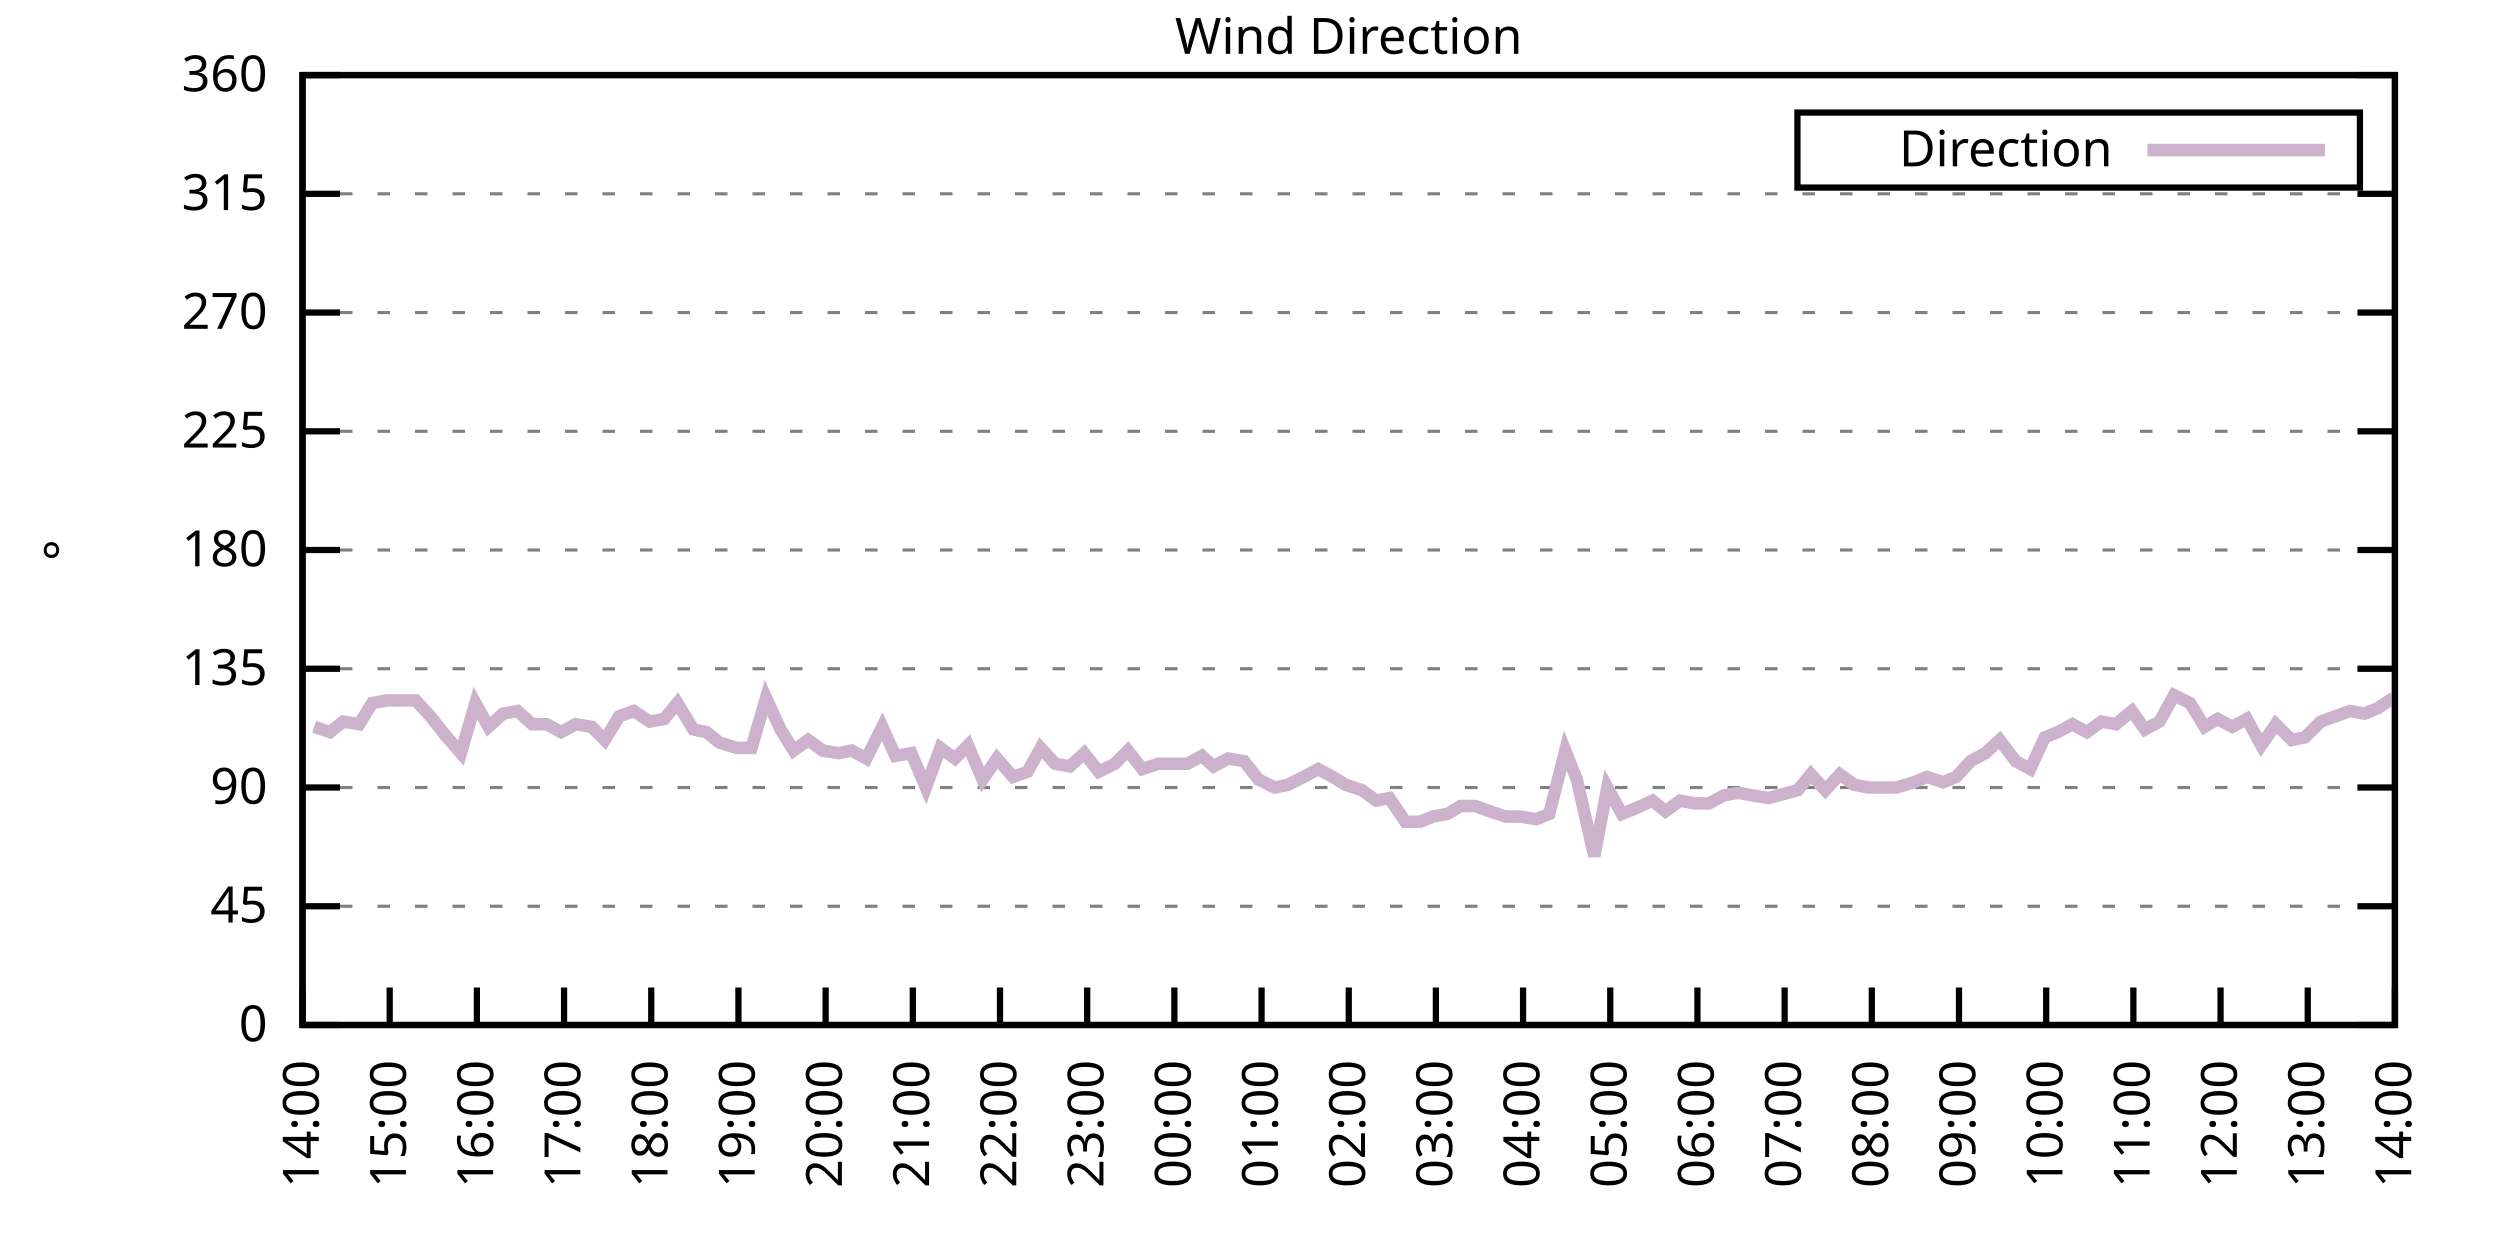
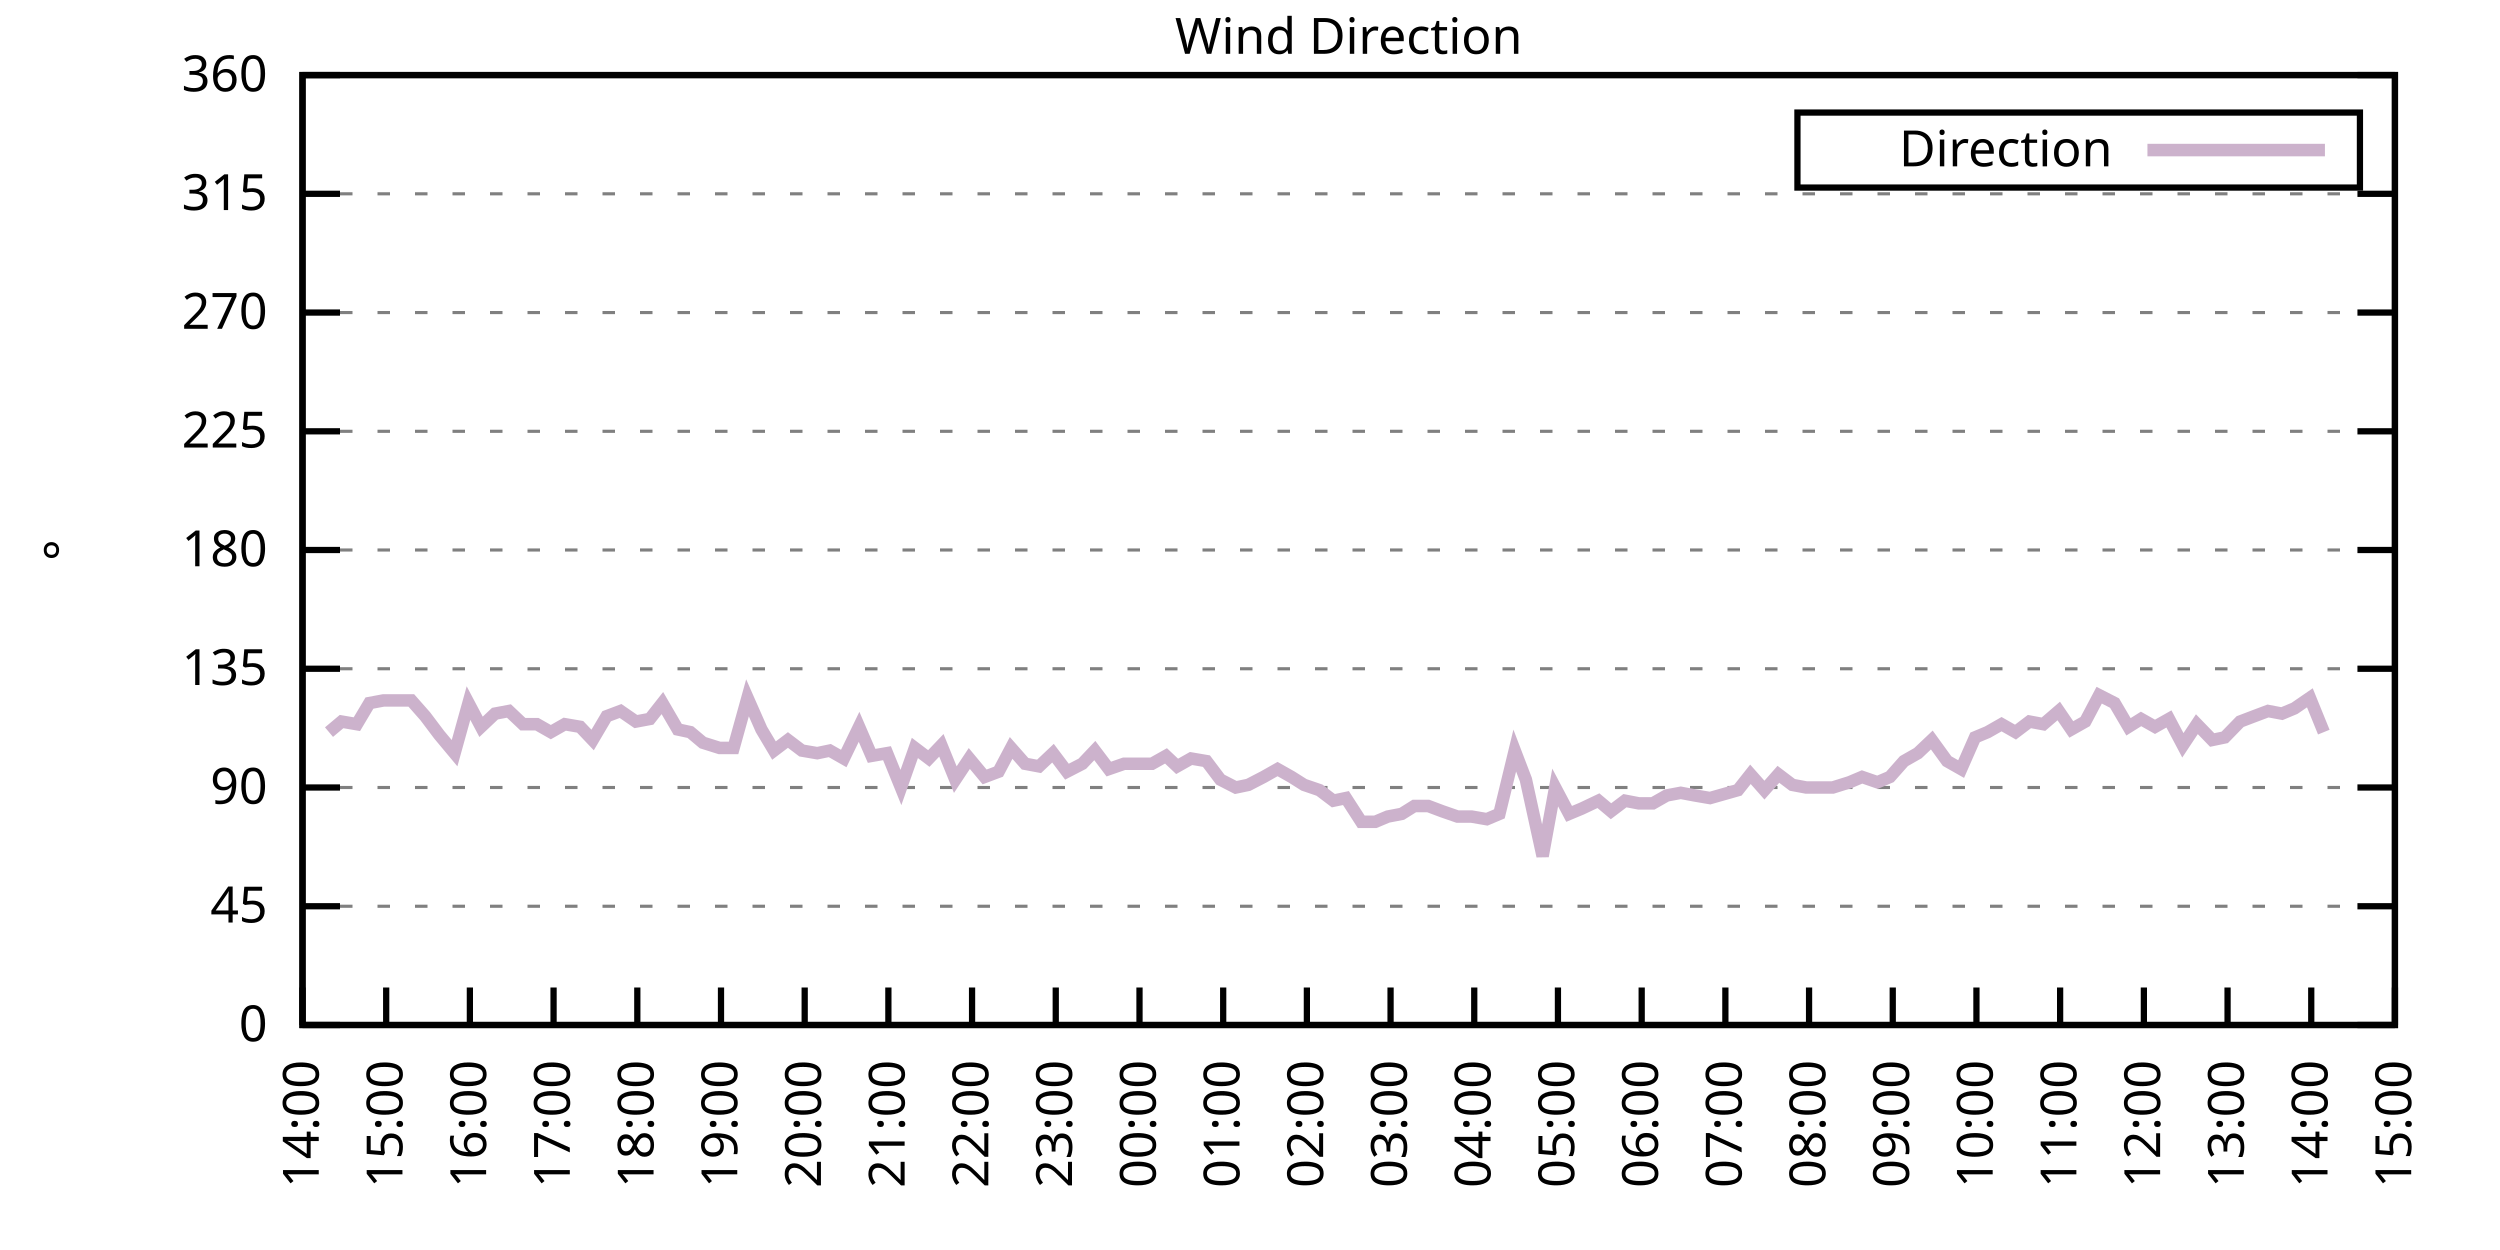
<svg xmlns="http://www.w3.org/2000/svg" xmlns:xlink="http://www.w3.org/1999/xlink" width="400" height="200" viewBox="0 0 400 200">
  <g id="gnuplot_canvas">
    <rect x="0" y="0" width="400" height="200" fill="none" />
    <defs>
      <circle id="gpDot" r="0.5" stroke-width="0.5" stroke="currentColor" />
      <path id="gpPt0" stroke-width="0.333" stroke="currentColor" d="M-1,0 h2 M0,-1 v2" />
      <path id="gpPt1" stroke-width="0.333" stroke="currentColor" d="M-1,-1 L1,1 M1,-1 L-1,1" />
      <path id="gpPt2" stroke-width="0.333" stroke="currentColor" d="M-1,0 L1,0 M0,-1 L0,1 M-1,-1 L1,1 M-1,1 L1,-1" />
      <rect id="gpPt3" stroke-width="0.333" stroke="currentColor" x="-1" y="-1" width="2" height="2" />
      <rect id="gpPt4" stroke-width="0.333" stroke="currentColor" fill="currentColor" x="-1" y="-1" width="2" height="2" />
      <circle id="gpPt5" stroke-width="0.333" stroke="currentColor" cx="0" cy="0" r="1" />
      <use xlink:href="#gpPt5" id="gpPt6" fill="currentColor" stroke="none" />
      <path id="gpPt7" stroke-width="0.333" stroke="currentColor" d="M0,-1.33 L-1.33,0.67 L1.33,0.67 z" />
      <use xlink:href="#gpPt7" id="gpPt8" fill="currentColor" stroke="none" />
      <use xlink:href="#gpPt7" id="gpPt9" stroke="currentColor" transform="rotate(180)" />
      <use xlink:href="#gpPt9" id="gpPt10" fill="currentColor" stroke="none" />
      <use xlink:href="#gpPt3" id="gpPt11" stroke="currentColor" transform="rotate(45)" />
      <use xlink:href="#gpPt11" id="gpPt12" fill="currentColor" stroke="none" />
      <path id="gpPt13" stroke-width="0.333" stroke="currentColor" d="M0,1.330 L1.265,0.411 L0.782,-1.067 L-0.782,-1.076 L-1.265,0.411 z" />
      <use xlink:href="#gpPt13" id="gpPt14" fill="currentColor" stroke="none" />
      <filter id="textbox" filterUnits="objectBoundingBox" x="0" y="0" height="1" width="1">
        <feFlood flood-color="white" flood-opacity="1" result="bgnd" />
        <feComposite in="SourceGraphic" in2="bgnd" operator="atop" />
      </filter>
      <filter id="greybox" filterUnits="objectBoundingBox" x="0" y="0" height="1" width="1">
        <feFlood flood-color="lightgrey" flood-opacity="1" result="grey" />
        <feComposite in="SourceGraphic" in2="grey" operator="atop" />
      </filter>
    </defs>
    <g fill="none" color="white" stroke="currentColor" stroke-width="1.00" stroke-linecap="butt" stroke-linejoin="miter">
</g>
    <g fill="none" color="black" stroke="currentColor" stroke-width="1.00" stroke-linecap="butt" stroke-linejoin="miter">
      <g stroke="none" shape-rendering="crispEdges">
        <polygon fill="rgb(255, 255, 255)" points="48.40,164.00 383.18,164.00 383.18,12.02 48.40,12.02 " />
      </g>
    </g>
    <g fill="none" color="black" stroke="currentColor" stroke-width="1.00" stroke-linecap="butt" stroke-linejoin="miter">
</g>
    <g fill="none" color="black" stroke="black" stroke-width="0.50" stroke-linecap="butt" stroke-linejoin="miter">
</g>
    <g fill="none" color="gray" stroke="currentColor" stroke-width="0.50" stroke-linecap="butt" stroke-linejoin="miter">
      <path stroke="gray" stroke-dasharray="2,4" class="gridline" d="M48.40,164.00 L383.19,164.00  " />
    </g>
    <g fill="none" color="gray" stroke="gray" stroke-width="1.00" stroke-linecap="butt" stroke-linejoin="miter">
</g>
    <g fill="none" color="black" stroke="currentColor" stroke-width="1.00" stroke-linecap="butt" stroke-linejoin="miter">
      <path stroke="black" d="M48.40,164.00 L54.40,164.00 M383.19,164.00 L377.19,164.00  " />
      <g transform="translate(42.80,166.60)" stroke="none" fill="black" font-family="Sans" font-size="8.00" text-anchor="end">
        <text>
          <tspan font-family="Sans"> 0</tspan>
        </text>
      </g>
    </g>
    <g fill="none" color="black" stroke="currentColor" stroke-width="1.00" stroke-linecap="butt" stroke-linejoin="miter">
</g>
    <g fill="none" color="black" stroke="black" stroke-width="0.50" stroke-linecap="butt" stroke-linejoin="miter">
</g>
    <g fill="none" color="gray" stroke="currentColor" stroke-width="0.50" stroke-linecap="butt" stroke-linejoin="miter">
      <path stroke="gray" stroke-dasharray="2,4" class="gridline" d="M48.40,145.00 L383.19,145.00  " />
    </g>
    <g fill="none" color="gray" stroke="gray" stroke-width="1.00" stroke-linecap="butt" stroke-linejoin="miter">
</g>
    <g fill="none" color="black" stroke="currentColor" stroke-width="1.00" stroke-linecap="butt" stroke-linejoin="miter">
      <path stroke="black" d="M48.40,145.00 L54.40,145.00 M383.19,145.00 L377.19,145.00  " />
      <g transform="translate(42.80,147.60)" stroke="none" fill="black" font-family="Sans" font-size="8.00" text-anchor="end">
        <text>
          <tspan font-family="Sans"> 45</tspan>
        </text>
      </g>
    </g>
    <g fill="none" color="black" stroke="currentColor" stroke-width="1.00" stroke-linecap="butt" stroke-linejoin="miter">
</g>
    <g fill="none" color="black" stroke="black" stroke-width="0.50" stroke-linecap="butt" stroke-linejoin="miter">
</g>
    <g fill="none" color="gray" stroke="currentColor" stroke-width="0.50" stroke-linecap="butt" stroke-linejoin="miter">
      <path stroke="gray" stroke-dasharray="2,4" class="gridline" d="M48.40,126.00 L383.19,126.00  " />
    </g>
    <g fill="none" color="gray" stroke="gray" stroke-width="1.00" stroke-linecap="butt" stroke-linejoin="miter">
</g>
    <g fill="none" color="black" stroke="currentColor" stroke-width="1.00" stroke-linecap="butt" stroke-linejoin="miter">
      <path stroke="black" d="M48.40,126.00 L54.40,126.00 M383.19,126.00 L377.19,126.00  " />
      <g transform="translate(42.80,128.60)" stroke="none" fill="black" font-family="Sans" font-size="8.00" text-anchor="end">
        <text>
          <tspan font-family="Sans"> 90</tspan>
        </text>
      </g>
    </g>
    <g fill="none" color="black" stroke="currentColor" stroke-width="1.00" stroke-linecap="butt" stroke-linejoin="miter">
</g>
    <g fill="none" color="black" stroke="black" stroke-width="0.50" stroke-linecap="butt" stroke-linejoin="miter">
</g>
    <g fill="none" color="gray" stroke="currentColor" stroke-width="0.50" stroke-linecap="butt" stroke-linejoin="miter">
      <path stroke="gray" stroke-dasharray="2,4" class="gridline" d="M48.40,107.00 L383.19,107.00  " />
    </g>
    <g fill="none" color="gray" stroke="gray" stroke-width="1.00" stroke-linecap="butt" stroke-linejoin="miter">
</g>
    <g fill="none" color="black" stroke="currentColor" stroke-width="1.00" stroke-linecap="butt" stroke-linejoin="miter">
      <path stroke="black" d="M48.40,107.00 L54.40,107.00 M383.19,107.00 L377.19,107.00  " />
      <g transform="translate(42.80,109.60)" stroke="none" fill="black" font-family="Sans" font-size="8.00" text-anchor="end">
        <text>
          <tspan font-family="Sans"> 135</tspan>
        </text>
      </g>
    </g>
    <g fill="none" color="black" stroke="currentColor" stroke-width="1.00" stroke-linecap="butt" stroke-linejoin="miter">
</g>
    <g fill="none" color="black" stroke="black" stroke-width="0.50" stroke-linecap="butt" stroke-linejoin="miter">
</g>
    <g fill="none" color="gray" stroke="currentColor" stroke-width="0.50" stroke-linecap="butt" stroke-linejoin="miter">
      <path stroke="gray" stroke-dasharray="2,4" class="gridline" d="M48.40,88.00 L383.19,88.00  " />
    </g>
    <g fill="none" color="gray" stroke="gray" stroke-width="1.00" stroke-linecap="butt" stroke-linejoin="miter">
</g>
    <g fill="none" color="black" stroke="currentColor" stroke-width="1.00" stroke-linecap="butt" stroke-linejoin="miter">
      <path stroke="black" d="M48.40,88.00 L54.40,88.00 M383.19,88.00 L377.19,88.00  " />
      <g transform="translate(42.80,90.60)" stroke="none" fill="black" font-family="Sans" font-size="8.00" text-anchor="end">
        <text>
          <tspan font-family="Sans"> 180</tspan>
        </text>
      </g>
    </g>
    <g fill="none" color="black" stroke="currentColor" stroke-width="1.00" stroke-linecap="butt" stroke-linejoin="miter">
</g>
    <g fill="none" color="black" stroke="black" stroke-width="0.50" stroke-linecap="butt" stroke-linejoin="miter">
</g>
    <g fill="none" color="gray" stroke="currentColor" stroke-width="0.50" stroke-linecap="butt" stroke-linejoin="miter">
      <path stroke="gray" stroke-dasharray="2,4" class="gridline" d="M48.40,69.01 L383.19,69.01  " />
    </g>
    <g fill="none" color="gray" stroke="gray" stroke-width="1.00" stroke-linecap="butt" stroke-linejoin="miter">
</g>
    <g fill="none" color="black" stroke="currentColor" stroke-width="1.00" stroke-linecap="butt" stroke-linejoin="miter">
      <path stroke="black" d="M48.40,69.01 L54.40,69.01 M383.19,69.01 L377.19,69.01  " />
      <g transform="translate(42.80,71.61)" stroke="none" fill="black" font-family="Sans" font-size="8.00" text-anchor="end">
        <text>
          <tspan font-family="Sans"> 225</tspan>
        </text>
      </g>
    </g>
    <g fill="none" color="black" stroke="currentColor" stroke-width="1.00" stroke-linecap="butt" stroke-linejoin="miter">
</g>
    <g fill="none" color="black" stroke="black" stroke-width="0.50" stroke-linecap="butt" stroke-linejoin="miter">
</g>
    <g fill="none" color="gray" stroke="currentColor" stroke-width="0.50" stroke-linecap="butt" stroke-linejoin="miter">
      <path stroke="gray" stroke-dasharray="2,4" class="gridline" d="M48.40,50.01 L383.19,50.01  " />
    </g>
    <g fill="none" color="gray" stroke="gray" stroke-width="1.00" stroke-linecap="butt" stroke-linejoin="miter">
</g>
    <g fill="none" color="black" stroke="currentColor" stroke-width="1.00" stroke-linecap="butt" stroke-linejoin="miter">
      <path stroke="black" d="M48.40,50.01 L54.40,50.01 M383.19,50.01 L377.19,50.01  " />
      <g transform="translate(42.80,52.61)" stroke="none" fill="black" font-family="Sans" font-size="8.00" text-anchor="end">
        <text>
          <tspan font-family="Sans"> 270</tspan>
        </text>
      </g>
    </g>
    <g fill="none" color="black" stroke="currentColor" stroke-width="1.00" stroke-linecap="butt" stroke-linejoin="miter">
</g>
    <g fill="none" color="black" stroke="black" stroke-width="0.50" stroke-linecap="butt" stroke-linejoin="miter">
</g>
    <g fill="none" color="gray" stroke="currentColor" stroke-width="0.50" stroke-linecap="butt" stroke-linejoin="miter">
      <path stroke="gray" stroke-dasharray="2,4" class="gridline" d="M48.40,31.01 L383.19,31.01  " />
    </g>
    <g fill="none" color="gray" stroke="gray" stroke-width="1.00" stroke-linecap="butt" stroke-linejoin="miter">
</g>
    <g fill="none" color="black" stroke="currentColor" stroke-width="1.00" stroke-linecap="butt" stroke-linejoin="miter">
      <path stroke="black" d="M48.40,31.01 L54.40,31.01 M383.19,31.01 L377.19,31.01  " />
      <g transform="translate(42.80,33.61)" stroke="none" fill="black" font-family="Sans" font-size="8.00" text-anchor="end">
        <text>
          <tspan font-family="Sans"> 315</tspan>
        </text>
      </g>
    </g>
    <g fill="none" color="black" stroke="currentColor" stroke-width="1.00" stroke-linecap="butt" stroke-linejoin="miter">
</g>
    <g fill="none" color="black" stroke="black" stroke-width="0.50" stroke-linecap="butt" stroke-linejoin="miter">
</g>
    <g fill="none" color="gray" stroke="currentColor" stroke-width="0.50" stroke-linecap="butt" stroke-linejoin="miter">
      <path stroke="gray" stroke-dasharray="2,4" class="gridline" d="M48.40,12.01 L383.19,12.01  " />
    </g>
    <g fill="none" color="gray" stroke="gray" stroke-width="1.00" stroke-linecap="butt" stroke-linejoin="miter">
</g>
    <g fill="none" color="black" stroke="currentColor" stroke-width="1.00" stroke-linecap="butt" stroke-linejoin="miter">
      <path stroke="black" d="M48.40,12.01 L54.40,12.01 M383.19,12.01 L377.19,12.01  " />
      <g transform="translate(42.80,14.61)" stroke="none" fill="black" font-family="Sans" font-size="8.00" text-anchor="end">
        <text>
          <tspan font-family="Sans"> 360</tspan>
        </text>
      </g>
    </g>
    <g fill="none" color="black" stroke="currentColor" stroke-width="1.00" stroke-linecap="butt" stroke-linejoin="miter">
      <path stroke="black" d="M48.40,164.00 L48.40,158.00  " />
      <g transform="translate(51.00,169.60) rotate(270.00)" stroke="none" fill="black" font-family="Sans" font-size="8.00" text-anchor="end">
        <text>
          <tspan font-family="Sans">14:00</tspan>
        </text>
      </g>
    </g>
    <g fill="none" color="black" stroke="currentColor" stroke-width="1.00" stroke-linecap="butt" stroke-linejoin="miter">
-       <path stroke="black" d="M62.35,164.00 L62.35,158.00  " />
-       <g transform="translate(64.95,169.60) rotate(270.00)" stroke="none" fill="black" font-family="Sans" font-size="8.00" text-anchor="end">
+       <path stroke="black" d="M61.79,164.00 L61.79,158.00  " />
+       <g transform="translate(64.39,169.60) rotate(270.00)" stroke="none" fill="black" font-family="Sans" font-size="8.00" text-anchor="end">
        <text>
          <tspan font-family="Sans">15:00</tspan>
        </text>
      </g>
    </g>
    <g fill="none" color="black" stroke="currentColor" stroke-width="1.00" stroke-linecap="butt" stroke-linejoin="miter">
-       <path stroke="black" d="M76.30,164.00 L76.30,158.00  " />
-       <g transform="translate(78.90,169.60) rotate(270.00)" stroke="none" fill="black" font-family="Sans" font-size="8.00" text-anchor="end">
+       <path stroke="black" d="M75.18,164.00 L75.18,158.00  " />
+       <g transform="translate(77.78,169.60) rotate(270.00)" stroke="none" fill="black" font-family="Sans" font-size="8.00" text-anchor="end">
        <text>
          <tspan font-family="Sans">16:00</tspan>
        </text>
      </g>
    </g>
    <g fill="none" color="black" stroke="currentColor" stroke-width="1.00" stroke-linecap="butt" stroke-linejoin="miter">
-       <path stroke="black" d="M90.25,164.00 L90.25,158.00  " />
-       <g transform="translate(92.85,169.60) rotate(270.00)" stroke="none" fill="black" font-family="Sans" font-size="8.00" text-anchor="end">
+       <path stroke="black" d="M88.57,164.00 L88.57,158.00  " />
+       <g transform="translate(91.17,169.60) rotate(270.00)" stroke="none" fill="black" font-family="Sans" font-size="8.00" text-anchor="end">
        <text>
          <tspan font-family="Sans">17:00</tspan>
        </text>
      </g>
    </g>
    <g fill="none" color="black" stroke="currentColor" stroke-width="1.00" stroke-linecap="butt" stroke-linejoin="miter">
-       <path stroke="black" d="M104.20,164.00 L104.20,158.00  " />
-       <g transform="translate(106.80,169.60) rotate(270.00)" stroke="none" fill="black" font-family="Sans" font-size="8.00" text-anchor="end">
+       <path stroke="black" d="M101.97,164.00 L101.97,158.00  " />
+       <g transform="translate(104.57,169.60) rotate(270.00)" stroke="none" fill="black" font-family="Sans" font-size="8.00" text-anchor="end">
        <text>
          <tspan font-family="Sans">18:00</tspan>
        </text>
      </g>
    </g>
    <g fill="none" color="black" stroke="currentColor" stroke-width="1.00" stroke-linecap="butt" stroke-linejoin="miter">
-       <path stroke="black" d="M118.15,164.00 L118.15,158.00  " />
-       <g transform="translate(120.75,169.60) rotate(270.00)" stroke="none" fill="black" font-family="Sans" font-size="8.00" text-anchor="end">
+       <path stroke="black" d="M115.36,164.00 L115.36,158.00  " />
+       <g transform="translate(117.96,169.60) rotate(270.00)" stroke="none" fill="black" font-family="Sans" font-size="8.00" text-anchor="end">
        <text>
          <tspan font-family="Sans">19:00</tspan>
        </text>
      </g>
    </g>
    <g fill="none" color="black" stroke="currentColor" stroke-width="1.00" stroke-linecap="butt" stroke-linejoin="miter">
-       <path stroke="black" d="M132.10,164.00 L132.10,158.00  " />
-       <g transform="translate(134.70,169.60) rotate(270.00)" stroke="none" fill="black" font-family="Sans" font-size="8.00" text-anchor="end">
+       <path stroke="black" d="M128.75,164.00 L128.75,158.00  " />
+       <g transform="translate(131.35,169.60) rotate(270.00)" stroke="none" fill="black" font-family="Sans" font-size="8.00" text-anchor="end">
        <text>
          <tspan font-family="Sans">20:00</tspan>
        </text>
      </g>
    </g>
    <g fill="none" color="black" stroke="currentColor" stroke-width="1.00" stroke-linecap="butt" stroke-linejoin="miter">
-       <path stroke="black" d="M146.05,164.00 L146.05,158.00  " />
-       <g transform="translate(148.65,169.60) rotate(270.00)" stroke="none" fill="black" font-family="Sans" font-size="8.00" text-anchor="end">
+       <path stroke="black" d="M142.14,164.00 L142.14,158.00  " />
+       <g transform="translate(144.74,169.60) rotate(270.00)" stroke="none" fill="black" font-family="Sans" font-size="8.00" text-anchor="end">
        <text>
          <tspan font-family="Sans">21:00</tspan>
        </text>
      </g>
    </g>
    <g fill="none" color="black" stroke="currentColor" stroke-width="1.00" stroke-linecap="butt" stroke-linejoin="miter">
-       <path stroke="black" d="M160.00,164.00 L160.00,158.00  " />
-       <g transform="translate(162.60,169.60) rotate(270.00)" stroke="none" fill="black" font-family="Sans" font-size="8.00" text-anchor="end">
+       <path stroke="black" d="M155.53,164.00 L155.53,158.00  " />
+       <g transform="translate(158.13,169.60) rotate(270.00)" stroke="none" fill="black" font-family="Sans" font-size="8.00" text-anchor="end">
        <text>
          <tspan font-family="Sans">22:00</tspan>
        </text>
      </g>
    </g>
    <g fill="none" color="black" stroke="currentColor" stroke-width="1.00" stroke-linecap="butt" stroke-linejoin="miter">
-       <path stroke="black" d="M173.95,164.00 L173.95,158.00  " />
-       <g transform="translate(176.55,169.60) rotate(270.00)" stroke="none" fill="black" font-family="Sans" font-size="8.00" text-anchor="end">
+       <path stroke="black" d="M168.92,164.00 L168.92,158.00  " />
+       <g transform="translate(171.52,169.60) rotate(270.00)" stroke="none" fill="black" font-family="Sans" font-size="8.00" text-anchor="end">
        <text>
          <tspan font-family="Sans">23:00</tspan>
        </text>
      </g>
    </g>
    <g fill="none" color="black" stroke="currentColor" stroke-width="1.00" stroke-linecap="butt" stroke-linejoin="miter">
-       <path stroke="black" d="M187.90,164.00 L187.90,158.00  " />
-       <g transform="translate(190.50,169.60) rotate(270.00)" stroke="none" fill="black" font-family="Sans" font-size="8.00" text-anchor="end">
+       <path stroke="black" d="M182.32,164.00 L182.32,158.00  " />
+       <g transform="translate(184.92,169.60) rotate(270.00)" stroke="none" fill="black" font-family="Sans" font-size="8.00" text-anchor="end">
        <text>
          <tspan font-family="Sans">00:00</tspan>
        </text>
      </g>
    </g>
    <g fill="none" color="black" stroke="currentColor" stroke-width="1.00" stroke-linecap="butt" stroke-linejoin="miter">
-       <path stroke="black" d="M201.85,164.00 L201.85,158.00  " />
-       <g transform="translate(204.45,169.60) rotate(270.00)" stroke="none" fill="black" font-family="Sans" font-size="8.00" text-anchor="end">
+       <path stroke="black" d="M195.71,164.00 L195.71,158.00  " />
+       <g transform="translate(198.31,169.60) rotate(270.00)" stroke="none" fill="black" font-family="Sans" font-size="8.00" text-anchor="end">
        <text>
          <tspan font-family="Sans">01:00</tspan>
        </text>
      </g>
    </g>
    <g fill="none" color="black" stroke="currentColor" stroke-width="1.00" stroke-linecap="butt" stroke-linejoin="miter">
-       <path stroke="black" d="M215.80,164.00 L215.80,158.00  " />
-       <g transform="translate(218.40,169.60) rotate(270.00)" stroke="none" fill="black" font-family="Sans" font-size="8.00" text-anchor="end">
+       <path stroke="black" d="M209.10,164.00 L209.10,158.00  " />
+       <g transform="translate(211.70,169.60) rotate(270.00)" stroke="none" fill="black" font-family="Sans" font-size="8.00" text-anchor="end">
        <text>
          <tspan font-family="Sans">02:00</tspan>
        </text>
      </g>
    </g>
    <g fill="none" color="black" stroke="currentColor" stroke-width="1.00" stroke-linecap="butt" stroke-linejoin="miter">
-       <path stroke="black" d="M229.74,164.00 L229.74,158.00  " />
-       <g transform="translate(232.34,169.60) rotate(270.00)" stroke="none" fill="black" font-family="Sans" font-size="8.00" text-anchor="end">
+       <path stroke="black" d="M222.49,164.00 L222.49,158.00  " />
+       <g transform="translate(225.09,169.60) rotate(270.00)" stroke="none" fill="black" font-family="Sans" font-size="8.00" text-anchor="end">
        <text>
          <tspan font-family="Sans">03:00</tspan>
        </text>
      </g>
    </g>
    <g fill="none" color="black" stroke="currentColor" stroke-width="1.00" stroke-linecap="butt" stroke-linejoin="miter">
-       <path stroke="black" d="M243.69,164.00 L243.69,158.00  " />
-       <g transform="translate(246.29,169.60) rotate(270.00)" stroke="none" fill="black" font-family="Sans" font-size="8.00" text-anchor="end">
+       <path stroke="black" d="M235.88,164.00 L235.88,158.00  " />
+       <g transform="translate(238.48,169.60) rotate(270.00)" stroke="none" fill="black" font-family="Sans" font-size="8.00" text-anchor="end">
        <text>
          <tspan font-family="Sans">04:00</tspan>
        </text>
      </g>
    </g>
    <g fill="none" color="black" stroke="currentColor" stroke-width="1.00" stroke-linecap="butt" stroke-linejoin="miter">
-       <path stroke="black" d="M257.64,164.00 L257.64,158.00  " />
-       <g transform="translate(260.24,169.60) rotate(270.00)" stroke="none" fill="black" font-family="Sans" font-size="8.00" text-anchor="end">
+       <path stroke="black" d="M249.27,164.00 L249.27,158.00  " />
+       <g transform="translate(251.87,169.60) rotate(270.00)" stroke="none" fill="black" font-family="Sans" font-size="8.00" text-anchor="end">
        <text>
          <tspan font-family="Sans">05:00</tspan>
        </text>
      </g>
    </g>
    <g fill="none" color="black" stroke="currentColor" stroke-width="1.00" stroke-linecap="butt" stroke-linejoin="miter">
-       <path stroke="black" d="M271.59,164.00 L271.59,158.00  " />
-       <g transform="translate(274.19,169.60) rotate(270.00)" stroke="none" fill="black" font-family="Sans" font-size="8.00" text-anchor="end">
+       <path stroke="black" d="M262.67,164.00 L262.67,158.00  " />
+       <g transform="translate(265.27,169.60) rotate(270.00)" stroke="none" fill="black" font-family="Sans" font-size="8.00" text-anchor="end">
        <text>
          <tspan font-family="Sans">06:00</tspan>
        </text>
      </g>
    </g>
    <g fill="none" color="black" stroke="currentColor" stroke-width="1.00" stroke-linecap="butt" stroke-linejoin="miter">
-       <path stroke="black" d="M285.54,164.00 L285.54,158.00  " />
-       <g transform="translate(288.14,169.60) rotate(270.00)" stroke="none" fill="black" font-family="Sans" font-size="8.00" text-anchor="end">
+       <path stroke="black" d="M276.06,164.00 L276.06,158.00  " />
+       <g transform="translate(278.66,169.60) rotate(270.00)" stroke="none" fill="black" font-family="Sans" font-size="8.00" text-anchor="end">
        <text>
          <tspan font-family="Sans">07:00</tspan>
        </text>
      </g>
    </g>
    <g fill="none" color="black" stroke="currentColor" stroke-width="1.00" stroke-linecap="butt" stroke-linejoin="miter">
-       <path stroke="black" d="M299.49,164.00 L299.49,158.00  " />
-       <g transform="translate(302.09,169.60) rotate(270.00)" stroke="none" fill="black" font-family="Sans" font-size="8.00" text-anchor="end">
+       <path stroke="black" d="M289.45,164.00 L289.45,158.00  " />
+       <g transform="translate(292.05,169.60) rotate(270.00)" stroke="none" fill="black" font-family="Sans" font-size="8.00" text-anchor="end">
        <text>
          <tspan font-family="Sans">08:00</tspan>
        </text>
      </g>
    </g>
    <g fill="none" color="black" stroke="currentColor" stroke-width="1.00" stroke-linecap="butt" stroke-linejoin="miter">
-       <path stroke="black" d="M313.44,164.00 L313.44,158.00  " />
-       <g transform="translate(316.04,169.60) rotate(270.00)" stroke="none" fill="black" font-family="Sans" font-size="8.00" text-anchor="end">
+       <path stroke="black" d="M302.84,164.00 L302.84,158.00  " />
+       <g transform="translate(305.44,169.60) rotate(270.00)" stroke="none" fill="black" font-family="Sans" font-size="8.00" text-anchor="end">
        <text>
          <tspan font-family="Sans">09:00</tspan>
        </text>
      </g>
    </g>
    <g fill="none" color="black" stroke="currentColor" stroke-width="1.00" stroke-linecap="butt" stroke-linejoin="miter">
-       <path stroke="black" d="M327.39,164.00 L327.39,158.00  " />
-       <g transform="translate(329.99,169.60) rotate(270.00)" stroke="none" fill="black" font-family="Sans" font-size="8.00" text-anchor="end">
+       <path stroke="black" d="M316.23,164.00 L316.23,158.00  " />
+       <g transform="translate(318.83,169.60) rotate(270.00)" stroke="none" fill="black" font-family="Sans" font-size="8.00" text-anchor="end">
        <text>
          <tspan font-family="Sans">10:00</tspan>
        </text>
      </g>
    </g>
    <g fill="none" color="black" stroke="currentColor" stroke-width="1.00" stroke-linecap="butt" stroke-linejoin="miter">
-       <path stroke="black" d="M341.34,164.00 L341.34,158.00  " />
-       <g transform="translate(343.94,169.60) rotate(270.00)" stroke="none" fill="black" font-family="Sans" font-size="8.00" text-anchor="end">
+       <path stroke="black" d="M329.62,164.00 L329.62,158.00  " />
+       <g transform="translate(332.22,169.60) rotate(270.00)" stroke="none" fill="black" font-family="Sans" font-size="8.00" text-anchor="end">
        <text>
          <tspan font-family="Sans">11:00</tspan>
        </text>
      </g>
    </g>
    <g fill="none" color="black" stroke="currentColor" stroke-width="1.00" stroke-linecap="butt" stroke-linejoin="miter">
-       <path stroke="black" d="M355.29,164.00 L355.29,158.00  " />
-       <g transform="translate(357.89,169.60) rotate(270.00)" stroke="none" fill="black" font-family="Sans" font-size="8.00" text-anchor="end">
+       <path stroke="black" d="M343.02,164.00 L343.02,158.00  " />
+       <g transform="translate(345.62,169.60) rotate(270.00)" stroke="none" fill="black" font-family="Sans" font-size="8.00" text-anchor="end">
        <text>
          <tspan font-family="Sans">12:00</tspan>
        </text>
      </g>
    </g>
    <g fill="none" color="black" stroke="currentColor" stroke-width="1.00" stroke-linecap="butt" stroke-linejoin="miter">
-       <path stroke="black" d="M369.24,164.00 L369.24,158.00  " />
-       <g transform="translate(371.84,169.60) rotate(270.00)" stroke="none" fill="black" font-family="Sans" font-size="8.00" text-anchor="end">
+       <path stroke="black" d="M356.41,164.00 L356.41,158.00  " />
+       <g transform="translate(359.01,169.60) rotate(270.00)" stroke="none" fill="black" font-family="Sans" font-size="8.00" text-anchor="end">
        <text>
          <tspan font-family="Sans">13:00</tspan>
+         </text>
+       </g>
+     </g>
+     <g fill="none" color="black" stroke="currentColor" stroke-width="1.00" stroke-linecap="butt" stroke-linejoin="miter">
+       <path stroke="black" d="M369.80,164.00 L369.80,158.00  " />
+       <g transform="translate(372.40,169.60) rotate(270.00)" stroke="none" fill="black" font-family="Sans" font-size="8.00" text-anchor="end">
+         <text>
+           <tspan font-family="Sans">14:00</tspan>
        </text>
      </g>
    </g>
    <g fill="none" color="black" stroke="currentColor" stroke-width="1.00" stroke-linecap="butt" stroke-linejoin="miter">
      <path stroke="black" d="M383.19,164.00 L383.19,158.00  " />
      <g transform="translate(385.79,169.60) rotate(270.00)" stroke="none" fill="black" font-family="Sans" font-size="8.00" text-anchor="end">
        <text>
-           <tspan font-family="Sans">14:00</tspan>
+           <tspan font-family="Sans">15:00</tspan>
        </text>
      </g>
    </g>
    <g fill="none" color="black" stroke="currentColor" stroke-width="1.00" stroke-linecap="butt" stroke-linejoin="miter">
</g>
    <g fill="none" color="black" stroke="currentColor" stroke-width="1.00" stroke-linecap="butt" stroke-linejoin="miter">
      <path stroke="black" d="M48.40,12.01 L48.40,164.00 L383.19,164.00 L383.19,12.01 L48.40,12.01 Z  " />
    </g>
    <g fill="none" color="black" stroke="currentColor" stroke-width="1.00" stroke-linecap="butt" stroke-linejoin="miter">
</g>
    <g fill="none" color="black" stroke="currentColor" stroke-width="1.00" stroke-linecap="butt" stroke-linejoin="miter">
      <path stroke="black" d="M287.59,30.01 L287.59,18.01 L377.59,18.01 L377.59,30.01 L287.59,30.01 Z  " />
    </g>
    <g id="Wind_direction_plot_1">
      <g fill="none" color="white" stroke="black" stroke-width="2.00" stroke-linecap="butt" stroke-linejoin="miter">
</g>
      <g fill="none" color="black" stroke="currentColor" stroke-width="2.00" stroke-linecap="butt" stroke-linejoin="miter">
        <g transform="translate(337.99,26.61)" stroke="none" fill="black" font-family="Sans" font-size="8.00" text-anchor="end">
          <text>
            <tspan font-family="Sans">Direction</tspan>
          </text>
        </g>
      </g>
      <g fill="none" color="black" stroke="currentColor" stroke-width="2.00" stroke-linecap="butt" stroke-linejoin="miter">
-         <path stroke="rgb(204, 178, 204)" d="M343.59,24.01 L371.99,24.01 M50.26,116.29 L52.82,117.14 L54.91,115.45 L57.47,115.87 L59.56,112.49 L61.88,112.07   L64.21,112.07 L66.53,112.07 L68.86,114.60 L71.18,117.56 L73.74,120.51 L76.07,112.49 L78.16,116.29 L80.48,114.18   L82.81,113.76 L85.13,115.87 L87.46,115.87 L89.78,117.14 L92.11,115.87 L94.67,116.29 L96.76,118.40 L99.08,114.60   L101.41,113.76 L103.97,115.45 L106.29,115.03 L108.38,112.49 L110.94,116.71 L113.03,117.14 L115.13,118.83 L117.92,119.67   L120.24,119.67 L122.57,111.65 L124.89,116.71 L126.98,120.09 L129.31,118.40 L131.63,120.09 L134.19,120.51 L136.28,120.09   L138.61,121.36 L141.16,116.29 L143.26,120.94 L145.81,120.51 L148.14,126.00 L150.46,119.67 L152.79,121.36 L154.88,119.25   L157.21,124.74 L159.53,121.36 L162.09,124.31 L164.41,123.47 L166.51,119.67 L168.83,122.20 L171.16,122.62 L173.48,120.51   L175.81,123.47 L178.36,122.20 L180.46,120.09 L182.78,123.05 L185.34,122.20 L189.99,122.20 L192.31,120.94 L194.17,122.62   L196.50,121.36 L199.06,121.78 L201.38,124.74 L203.94,126.00 L206.03,125.58 L208.59,124.31 L210.91,123.05 L213.24,124.31   L215.33,125.58 L217.89,126.42 L220.21,128.11 L222.30,127.69 L224.86,131.49 L227.19,131.49 L229.28,130.65 L231.60,130.22   L233.70,128.96 L236.02,128.96 L238.35,129.80 L240.90,130.65 L243.23,130.65 L245.79,131.07 L247.88,130.22 L250.44,120.09   L252.30,124.74 L255.09,136.98 L257.18,126.00 L259.50,130.22 L261.60,129.38 L264.39,128.11 L266.48,129.80 L268.80,128.11   L271.13,128.54 L273.45,128.54 L275.78,127.27 L278.10,126.85 L280.43,127.27 L282.99,127.69 L287.64,126.42 L289.73,123.89   L292.05,126.42 L294.38,123.89 L296.70,125.58 L299.03,126.00 L301.35,126.00 L303.44,126.00 L306.23,125.16 L308.33,124.31   L310.88,125.16 L312.98,124.31 L315.30,121.78 L317.63,120.51 L319.95,118.40 L322.51,121.78 L324.83,123.05 L327.16,117.98   L329.25,117.14 L331.58,115.87 L333.90,117.14 L336.23,115.45 L338.55,115.87 L341.11,113.76 L343.20,116.71 L345.53,115.45   L347.85,111.23 L350.41,112.49 L352.73,116.29 L354.83,115.03 L357.15,116.29 L359.48,115.03 L361.80,119.25 L364.13,115.87   L366.68,118.40 L368.78,117.98 L371.33,115.45 L373.66,114.60 L375.98,113.76 L378.31,114.18 L380.40,113.34 L382.96,111.65    " />
+         <path stroke="rgb(204, 178, 204)" d="M343.59,24.01 L371.99,24.01 M52.64,117.14 L54.65,115.45 L57.10,115.87 L59.11,112.49 L61.35,112.07 L63.58,112.07   L65.81,112.07 L68.04,114.60 L70.27,117.56 L72.73,120.51 L74.96,112.49 L76.97,116.29 L79.20,114.18 L81.43,113.76   L83.66,115.87 L85.90,115.87 L88.13,117.14 L90.36,115.87 L92.82,116.29 L94.82,118.40 L97.06,114.60 L99.29,113.76   L101.74,115.45 L103.98,115.03 L105.98,112.49 L108.44,116.71 L110.45,117.14 L112.46,118.83 L115.13,119.67 L117.37,119.67   L119.60,111.65 L121.83,116.71 L123.84,120.09 L126.07,118.40 L128.30,120.09 L130.76,120.51 L132.77,120.09 L135.00,121.36   L137.45,116.29 L139.46,120.94 L141.92,120.51 L144.15,126.00 L146.38,119.67 L148.61,121.36 L150.62,119.25 L152.85,124.74   L155.09,121.36 L157.54,124.31 L159.77,123.47 L161.78,119.67 L164.01,122.20 L166.25,122.62 L168.48,120.51 L170.71,123.47   L173.17,122.20 L175.17,120.09 L177.41,123.05 L179.86,122.20 L184.32,122.20 L186.56,120.94 L188.34,122.62 L190.57,121.36   L193.03,121.78 L195.26,124.74 L197.72,126.00 L199.73,125.58 L202.18,124.31 L204.41,123.05 L206.64,124.31 L208.65,125.58   L211.11,126.42 L213.34,128.11 L215.35,127.69 L217.80,131.49 L220.04,131.49 L222.04,130.65 L224.28,130.22 L226.29,128.96   L228.52,128.96 L230.75,129.80 L233.20,130.65 L235.44,130.65 L237.89,131.07 L239.90,130.22 L242.36,120.09 L244.14,124.74   L246.82,136.98 L248.83,126.00 L251.06,130.22 L253.07,129.38 L255.75,128.11 L257.76,129.80 L259.99,128.11 L262.22,128.54   L264.45,128.54 L266.68,127.27 L268.92,126.85 L271.15,127.27 L273.60,127.69 L278.07,126.42 L280.07,123.89 L282.31,126.42   L284.54,123.89 L286.77,125.58 L289.00,126.00 L291.23,126.00 L293.24,126.00 L295.92,125.16 L297.93,124.31 L300.39,125.16   L302.39,124.31 L304.63,121.78 L306.86,120.51 L309.09,118.40 L311.54,121.78 L313.78,123.05 L316.01,117.98 L318.02,117.14   L320.25,115.87 L322.48,117.14 L324.71,115.45 L326.95,115.87 L329.40,113.76 L331.41,116.71 L333.64,115.45 L335.87,111.23   L338.33,112.49 L340.56,116.29 L342.57,115.03 L344.80,116.29 L347.03,115.03 L349.26,119.25 L351.50,115.87 L353.95,118.40   L355.96,117.98 L358.42,115.45 L360.65,114.60 L362.88,113.76 L365.11,114.18 L367.12,113.34 L369.58,111.65 L371.81,117.14    " />
      </g>
    </g>
    <g fill="none" color="black" stroke="currentColor" stroke-width="2.00" stroke-linecap="butt" stroke-linejoin="miter">
</g>
    <g fill="none" color="black" stroke="black" stroke-width="1.00" stroke-linecap="butt" stroke-linejoin="miter">
</g>
    <g fill="none" color="black" stroke="currentColor" stroke-width="1.00" stroke-linecap="butt" stroke-linejoin="miter">
      <path stroke="black" d="M48.40,12.01 L48.40,164.00 L383.19,164.00 L383.19,12.01 L48.40,12.01 Z  " />
      <g transform="translate(12.80,88.01) rotate(270.00)" stroke="none" fill="black" font-family="Sans" font-size="8.00" text-anchor="middle">
        <text>
          <tspan font-family="Sans">°</tspan>
        </text>
      </g>
    </g>
    <g fill="none" color="black" stroke="currentColor" stroke-width="1.00" stroke-linecap="butt" stroke-linejoin="miter">
</g>
    <g fill="none" color="black" stroke="currentColor" stroke-width="1.00" stroke-linecap="butt" stroke-linejoin="miter">
      <g transform="translate(215.79,8.61)" stroke="none" fill="black" font-family="Sans" font-size="8.00" text-anchor="middle">
        <text>
          <tspan font-family="Sans">Wind Direction</tspan>
        </text>
      </g>
    </g>
    <g fill="none" color="black" stroke="currentColor" stroke-width="1.00" stroke-linecap="butt" stroke-linejoin="miter">
</g>
  </g>
</svg>
